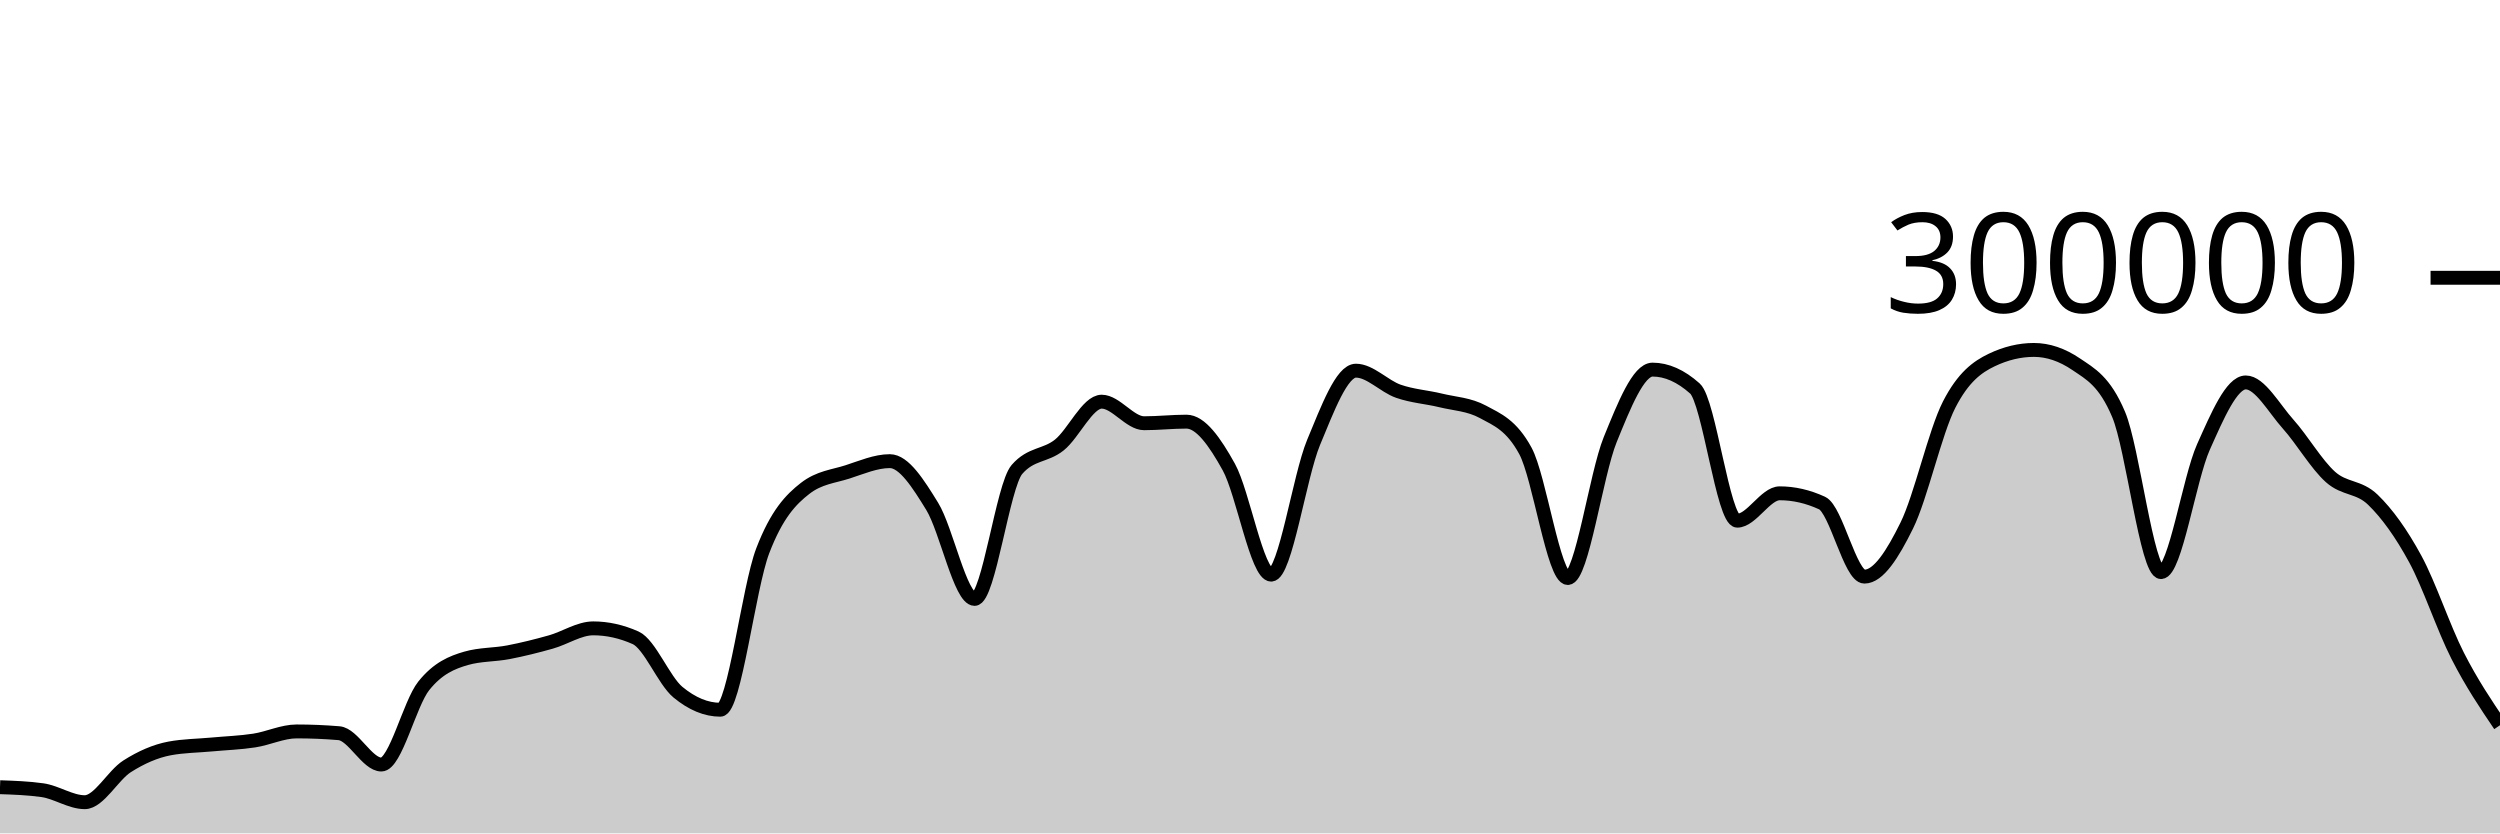
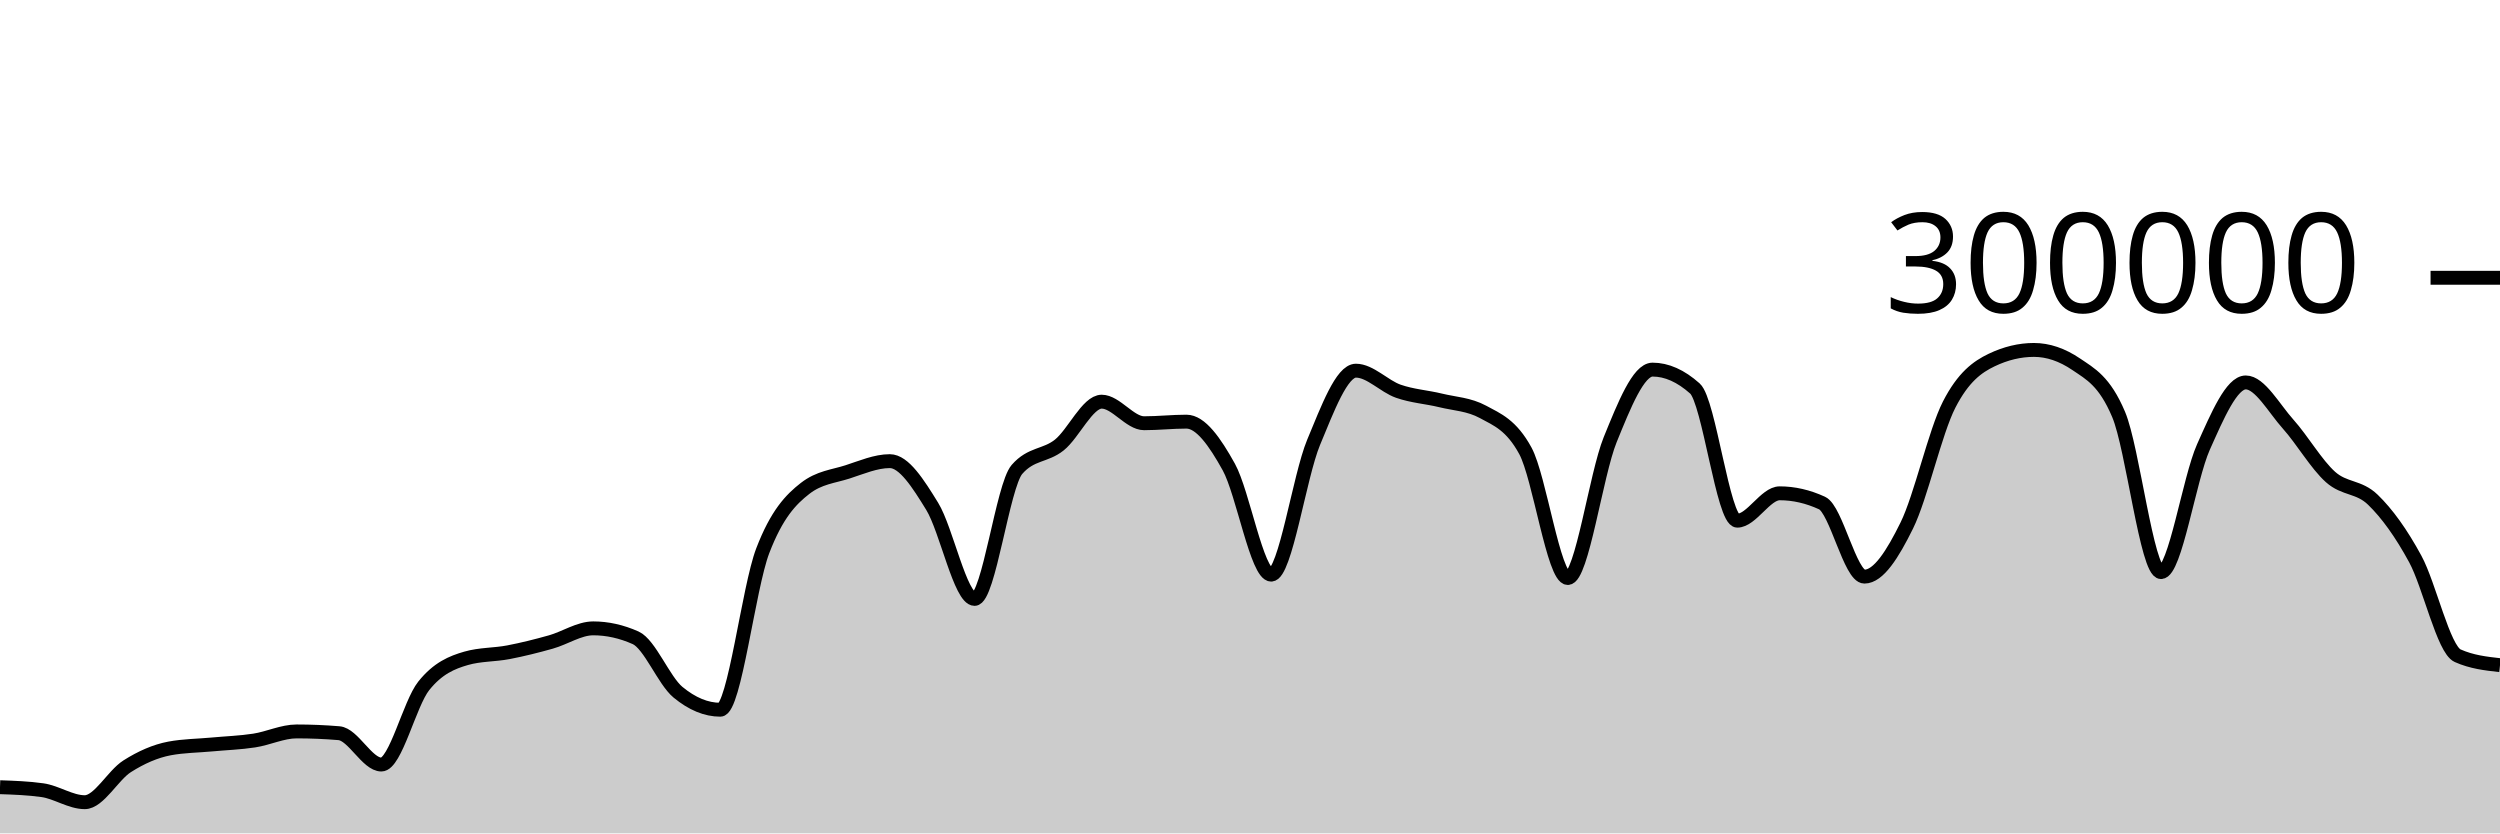
<svg xmlns="http://www.w3.org/2000/svg" viewBox="0 0 180 60">
  <g transform="translate(0,20)">
-     <path class="area" fill="rgba(0, 0, 0, 0.2)" d="M0,36.679C1.017,36.714,2.034,36.75,3.051,36.893C4.068,37.035,5.085,37.758,6.102,37.758C7.119,37.758,8.136,35.818,9.153,35.174C10.169,34.529,11.186,34.081,12.203,33.889C13.22,33.698,14.237,33.697,15.254,33.602C16.271,33.507,17.288,33.475,18.305,33.318C19.322,33.162,20.339,32.663,21.356,32.663C22.373,32.663,23.39,32.705,24.407,32.79C25.424,32.874,26.441,35.047,27.458,35.047C28.475,35.047,29.492,30.659,30.508,29.384C31.525,28.11,32.542,27.693,33.559,27.4C34.576,27.107,35.593,27.157,36.61,26.961C37.627,26.765,38.644,26.511,39.661,26.224C40.678,25.938,41.695,25.242,42.712,25.242C43.729,25.242,44.746,25.468,45.763,25.921C46.78,26.374,47.797,28.999,48.814,29.839C49.831,30.679,50.847,31.1,51.864,31.1C52.881,31.1,53.898,22.316,54.915,19.661C55.932,17.005,56.949,15.958,57.966,15.166C58.983,14.374,60,14.305,61.017,13.978C62.034,13.65,63.051,13.202,64.068,13.202C65.085,13.202,66.102,14.805,67.119,16.459C68.136,18.112,69.153,23.122,70.169,23.122C71.186,23.122,72.203,14.973,73.22,13.8C74.237,12.626,75.254,12.853,76.271,12.04C77.288,11.226,78.305,8.92,79.322,8.92C80.339,8.92,81.356,10.473,82.373,10.473C83.39,10.473,84.407,10.358,85.424,10.358C86.441,10.358,87.458,11.791,88.475,13.627C89.492,15.463,90.508,21.374,91.525,21.374C92.542,21.374,93.559,14.305,94.576,11.858C95.593,9.41,96.61,6.688,97.627,6.688C98.644,6.688,99.661,7.811,100.678,8.168C101.695,8.524,102.712,8.581,103.729,8.83C104.746,9.078,105.763,9.106,106.78,9.657C107.797,10.209,108.814,10.594,109.831,12.466C110.847,14.339,111.864,21.618,112.881,21.618C113.898,21.618,114.915,14.16,115.932,11.659C116.949,9.158,117.966,6.612,118.983,6.612C120,6.612,121.017,7.065,122.034,7.972C123.051,8.878,124.068,17.489,125.085,17.489C126.102,17.489,127.119,15.518,128.136,15.518C129.153,15.518,130.169,15.751,131.186,16.218C132.203,16.685,133.22,21.517,134.237,21.517C135.254,21.517,136.271,19.902,137.288,17.838C138.305,15.774,139.322,11.117,140.339,9.132C141.356,7.147,142.373,6.416,143.39,5.928C144.407,5.439,145.424,5.195,146.441,5.195C147.458,5.195,148.475,5.54,149.492,6.23C150.508,6.92,151.525,7.434,152.542,9.843C153.559,12.251,154.576,21.191,155.593,21.191C156.61,21.191,157.627,14.468,158.644,12.192C159.661,9.916,160.678,7.535,161.695,7.535C162.712,7.535,163.729,9.403,164.746,10.538C165.763,11.673,166.78,13.437,167.797,14.344C168.814,15.251,169.831,14.997,170.847,15.981C171.864,16.964,172.881,18.372,173.898,20.244C174.915,22.116,175.932,25.215,176.949,27.21C177.966,29.206,178.983,30.711,180,32.217L180,40C178.983,40,177.966,40,176.949,40C175.932,40,174.915,40,173.898,40C172.881,40,171.864,40,170.847,40C169.831,40,168.814,40,167.797,40C166.78,40,165.763,40,164.746,40C163.729,40,162.712,40,161.695,40C160.678,40,159.661,40,158.644,40C157.627,40,156.61,40,155.593,40C154.576,40,153.559,40,152.542,40C151.525,40,150.508,40,149.492,40C148.475,40,147.458,40,146.441,40C145.424,40,144.407,40,143.39,40C142.373,40,141.356,40,140.339,40C139.322,40,138.305,40,137.288,40C136.271,40,135.254,40,134.237,40C133.22,40,132.203,40,131.186,40C130.169,40,129.153,40,128.136,40C127.119,40,126.102,40,125.085,40C124.068,40,123.051,40,122.034,40C121.017,40,120,40,118.983,40C117.966,40,116.949,40,115.932,40C114.915,40,113.898,40,112.881,40C111.864,40,110.847,40,109.831,40C108.814,40,107.797,40,106.78,40C105.763,40,104.746,40,103.729,40C102.712,40,101.695,40,100.678,40C99.661,40,98.644,40,97.627,40C96.61,40,95.593,40,94.576,40C93.559,40,92.542,40,91.525,40C90.508,40,89.492,40,88.475,40C87.458,40,86.441,40,85.424,40C84.407,40,83.39,40,82.373,40C81.356,40,80.339,40,79.322,40C78.305,40,77.288,40,76.271,40C75.254,40,74.237,40,73.22,40C72.203,40,71.186,40,70.169,40C69.153,40,68.136,40,67.119,40C66.102,40,65.085,40,64.068,40C63.051,40,62.034,40,61.017,40C60,40,58.983,40,57.966,40C56.949,40,55.932,40,54.915,40C53.898,40,52.881,40,51.864,40C50.847,40,49.831,40,48.814,40C47.797,40,46.78,40,45.763,40C44.746,40,43.729,40,42.712,40C41.695,40,40.678,40,39.661,40C38.644,40,37.627,40,36.61,40C35.593,40,34.576,40,33.559,40C32.542,40,31.525,40,30.508,40C29.492,40,28.475,40,27.458,40C26.441,40,25.424,40,24.407,40C23.39,40,22.373,40,21.356,40C20.339,40,19.322,40,18.305,40C17.288,40,16.271,40,15.254,40C14.237,40,13.22,40,12.203,40C11.186,40,10.169,40,9.153,40C8.136,40,7.119,40,6.102,40C5.085,40,4.068,40,3.051,40C2.034,40,1.017,40,0,40Z" />
-     <path class="line" stroke="black" fill="none" d="M0,36.679C1.017,36.714,2.034,36.75,3.051,36.893C4.068,37.035,5.085,37.758,6.102,37.758C7.119,37.758,8.136,35.818,9.153,35.174C10.169,34.529,11.186,34.081,12.203,33.889C13.22,33.698,14.237,33.697,15.254,33.602C16.271,33.507,17.288,33.475,18.305,33.318C19.322,33.162,20.339,32.663,21.356,32.663C22.373,32.663,23.39,32.705,24.407,32.79C25.424,32.874,26.441,35.047,27.458,35.047C28.475,35.047,29.492,30.659,30.508,29.384C31.525,28.11,32.542,27.693,33.559,27.4C34.576,27.107,35.593,27.157,36.61,26.961C37.627,26.765,38.644,26.511,39.661,26.224C40.678,25.938,41.695,25.242,42.712,25.242C43.729,25.242,44.746,25.468,45.763,25.921C46.78,26.374,47.797,28.999,48.814,29.839C49.831,30.679,50.847,31.1,51.864,31.1C52.881,31.1,53.898,22.316,54.915,19.661C55.932,17.005,56.949,15.958,57.966,15.166C58.983,14.374,60,14.305,61.017,13.978C62.034,13.65,63.051,13.202,64.068,13.202C65.085,13.202,66.102,14.805,67.119,16.459C68.136,18.112,69.153,23.122,70.169,23.122C71.186,23.122,72.203,14.973,73.22,13.8C74.237,12.626,75.254,12.853,76.271,12.04C77.288,11.226,78.305,8.92,79.322,8.92C80.339,8.92,81.356,10.473,82.373,10.473C83.39,10.473,84.407,10.358,85.424,10.358C86.441,10.358,87.458,11.791,88.475,13.627C89.492,15.463,90.508,21.374,91.525,21.374C92.542,21.374,93.559,14.305,94.576,11.858C95.593,9.41,96.61,6.688,97.627,6.688C98.644,6.688,99.661,7.811,100.678,8.168C101.695,8.524,102.712,8.581,103.729,8.83C104.746,9.078,105.763,9.106,106.78,9.657C107.797,10.209,108.814,10.594,109.831,12.466C110.847,14.339,111.864,21.618,112.881,21.618C113.898,21.618,114.915,14.16,115.932,11.659C116.949,9.158,117.966,6.612,118.983,6.612C120,6.612,121.017,7.065,122.034,7.972C123.051,8.878,124.068,17.489,125.085,17.489C126.102,17.489,127.119,15.518,128.136,15.518C129.153,15.518,130.169,15.751,131.186,16.218C132.203,16.685,133.22,21.517,134.237,21.517C135.254,21.517,136.271,19.902,137.288,17.838C138.305,15.774,139.322,11.117,140.339,9.132C141.356,7.147,142.373,6.416,143.39,5.928C144.407,5.439,145.424,5.195,146.441,5.195C147.458,5.195,148.475,5.54,149.492,6.23C150.508,6.92,151.525,7.434,152.542,9.843C153.559,12.251,154.576,21.191,155.593,21.191C156.61,21.191,157.627,14.468,158.644,12.192C159.661,9.916,160.678,7.535,161.695,7.535C162.712,7.535,163.729,9.403,164.746,10.538C165.763,11.673,166.78,13.437,167.797,14.344C168.814,15.251,169.831,14.997,170.847,15.981C171.864,16.964,172.881,18.372,173.898,20.244C174.915,22.116,175.932,25.215,176.949,27.21C177.966,29.206,178.983,30.711,180,32.217" />
+     <path class="area" fill="rgba(0, 0, 0, 0.2)" d="M0,36.679C1.017,36.714,2.034,36.75,3.051,36.893C4.068,37.035,5.085,37.758,6.102,37.758C7.119,37.758,8.136,35.818,9.153,35.174C10.169,34.529,11.186,34.081,12.203,33.889C13.22,33.698,14.237,33.697,15.254,33.602C16.271,33.507,17.288,33.475,18.305,33.318C19.322,33.162,20.339,32.663,21.356,32.663C22.373,32.663,23.39,32.705,24.407,32.79C25.424,32.874,26.441,35.047,27.458,35.047C28.475,35.047,29.492,30.659,30.508,29.384C31.525,28.11,32.542,27.693,33.559,27.4C34.576,27.107,35.593,27.157,36.61,26.961C37.627,26.765,38.644,26.511,39.661,26.224C40.678,25.938,41.695,25.242,42.712,25.242C43.729,25.242,44.746,25.468,45.763,25.921C46.78,26.374,47.797,28.999,48.814,29.839C49.831,30.679,50.847,31.1,51.864,31.1C52.881,31.1,53.898,22.316,54.915,19.661C55.932,17.005,56.949,15.958,57.966,15.166C58.983,14.374,60,14.305,61.017,13.978C62.034,13.65,63.051,13.202,64.068,13.202C65.085,13.202,66.102,14.805,67.119,16.459C68.136,18.112,69.153,23.122,70.169,23.122C71.186,23.122,72.203,14.973,73.22,13.8C74.237,12.626,75.254,12.853,76.271,12.04C77.288,11.226,78.305,8.92,79.322,8.92C80.339,8.92,81.356,10.473,82.373,10.473C83.39,10.473,84.407,10.358,85.424,10.358C86.441,10.358,87.458,11.791,88.475,13.627C89.492,15.463,90.508,21.374,91.525,21.374C92.542,21.374,93.559,14.305,94.576,11.858C95.593,9.41,96.61,6.688,97.627,6.688C98.644,6.688,99.661,7.811,100.678,8.168C101.695,8.524,102.712,8.581,103.729,8.83C104.746,9.078,105.763,9.106,106.78,9.657C107.797,10.209,108.814,10.594,109.831,12.466C110.847,14.339,111.864,21.618,112.881,21.618C113.898,21.618,114.915,14.16,115.932,11.659C116.949,9.158,117.966,6.612,118.983,6.612C120,6.612,121.017,7.065,122.034,7.972C123.051,8.878,124.068,17.489,125.085,17.489C126.102,17.489,127.119,15.518,128.136,15.518C129.153,15.518,130.169,15.751,131.186,16.218C132.203,16.685,133.22,21.517,134.237,21.517C135.254,21.517,136.271,19.902,137.288,17.838C138.305,15.774,139.322,11.117,140.339,9.132C141.356,7.147,142.373,6.416,143.39,5.928C144.407,5.439,145.424,5.195,146.441,5.195C147.458,5.195,148.475,5.54,149.492,6.23C150.508,6.92,151.525,7.434,152.542,9.843C153.559,12.251,154.576,21.191,155.593,21.191C156.61,21.191,157.627,14.468,158.644,12.192C159.661,9.916,160.678,7.535,161.695,7.535C162.712,7.535,163.729,9.403,164.746,10.538C165.763,11.673,166.78,13.437,167.797,14.344C168.814,15.251,169.831,14.997,170.847,15.981C171.864,16.964,172.881,18.372,173.898,20.244C174.915,22.116,175.932,26.756,176.949,27.21C177.966,27.665,178.983,27.779,180,27.892L180,40C178.983,40,177.966,40,176.949,40C175.932,40,174.915,40,173.898,40C172.881,40,171.864,40,170.847,40C169.831,40,168.814,40,167.797,40C166.78,40,165.763,40,164.746,40C163.729,40,162.712,40,161.695,40C160.678,40,159.661,40,158.644,40C157.627,40,156.61,40,155.593,40C154.576,40,153.559,40,152.542,40C151.525,40,150.508,40,149.492,40C148.475,40,147.458,40,146.441,40C145.424,40,144.407,40,143.39,40C142.373,40,141.356,40,140.339,40C139.322,40,138.305,40,137.288,40C136.271,40,135.254,40,134.237,40C133.22,40,132.203,40,131.186,40C130.169,40,129.153,40,128.136,40C127.119,40,126.102,40,125.085,40C124.068,40,123.051,40,122.034,40C121.017,40,120,40,118.983,40C117.966,40,116.949,40,115.932,40C114.915,40,113.898,40,112.881,40C111.864,40,110.847,40,109.831,40C108.814,40,107.797,40,106.78,40C105.763,40,104.746,40,103.729,40C102.712,40,101.695,40,100.678,40C99.661,40,98.644,40,97.627,40C96.61,40,95.593,40,94.576,40C93.559,40,92.542,40,91.525,40C90.508,40,89.492,40,88.475,40C87.458,40,86.441,40,85.424,40C84.407,40,83.39,40,82.373,40C81.356,40,80.339,40,79.322,40C78.305,40,77.288,40,76.271,40C75.254,40,74.237,40,73.22,40C72.203,40,71.186,40,70.169,40C69.153,40,68.136,40,67.119,40C66.102,40,65.085,40,64.068,40C63.051,40,62.034,40,61.017,40C60,40,58.983,40,57.966,40C56.949,40,55.932,40,54.915,40C53.898,40,52.881,40,51.864,40C50.847,40,49.831,40,48.814,40C47.797,40,46.78,40,45.763,40C44.746,40,43.729,40,42.712,40C41.695,40,40.678,40,39.661,40C38.644,40,37.627,40,36.61,40C35.593,40,34.576,40,33.559,40C32.542,40,31.525,40,30.508,40C29.492,40,28.475,40,27.458,40C26.441,40,25.424,40,24.407,40C23.39,40,22.373,40,21.356,40C20.339,40,19.322,40,18.305,40C17.288,40,16.271,40,15.254,40C14.237,40,13.22,40,12.203,40C11.186,40,10.169,40,9.153,40C8.136,40,7.119,40,6.102,40C5.085,40,4.068,40,3.051,40C2.034,40,1.017,40,0,40Z" />
+     <path class="line" stroke="black" fill="none" d="M0,36.679C1.017,36.714,2.034,36.75,3.051,36.893C4.068,37.035,5.085,37.758,6.102,37.758C7.119,37.758,8.136,35.818,9.153,35.174C10.169,34.529,11.186,34.081,12.203,33.889C13.22,33.698,14.237,33.697,15.254,33.602C16.271,33.507,17.288,33.475,18.305,33.318C19.322,33.162,20.339,32.663,21.356,32.663C22.373,32.663,23.39,32.705,24.407,32.79C25.424,32.874,26.441,35.047,27.458,35.047C28.475,35.047,29.492,30.659,30.508,29.384C31.525,28.11,32.542,27.693,33.559,27.4C34.576,27.107,35.593,27.157,36.61,26.961C37.627,26.765,38.644,26.511,39.661,26.224C40.678,25.938,41.695,25.242,42.712,25.242C43.729,25.242,44.746,25.468,45.763,25.921C46.78,26.374,47.797,28.999,48.814,29.839C49.831,30.679,50.847,31.1,51.864,31.1C52.881,31.1,53.898,22.316,54.915,19.661C55.932,17.005,56.949,15.958,57.966,15.166C58.983,14.374,60,14.305,61.017,13.978C62.034,13.65,63.051,13.202,64.068,13.202C65.085,13.202,66.102,14.805,67.119,16.459C68.136,18.112,69.153,23.122,70.169,23.122C71.186,23.122,72.203,14.973,73.22,13.8C74.237,12.626,75.254,12.853,76.271,12.04C77.288,11.226,78.305,8.92,79.322,8.92C80.339,8.92,81.356,10.473,82.373,10.473C83.39,10.473,84.407,10.358,85.424,10.358C86.441,10.358,87.458,11.791,88.475,13.627C89.492,15.463,90.508,21.374,91.525,21.374C92.542,21.374,93.559,14.305,94.576,11.858C95.593,9.41,96.61,6.688,97.627,6.688C98.644,6.688,99.661,7.811,100.678,8.168C101.695,8.524,102.712,8.581,103.729,8.83C104.746,9.078,105.763,9.106,106.78,9.657C107.797,10.209,108.814,10.594,109.831,12.466C110.847,14.339,111.864,21.618,112.881,21.618C113.898,21.618,114.915,14.16,115.932,11.659C116.949,9.158,117.966,6.612,118.983,6.612C120,6.612,121.017,7.065,122.034,7.972C123.051,8.878,124.068,17.489,125.085,17.489C126.102,17.489,127.119,15.518,128.136,15.518C129.153,15.518,130.169,15.751,131.186,16.218C132.203,16.685,133.22,21.517,134.237,21.517C135.254,21.517,136.271,19.902,137.288,17.838C138.305,15.774,139.322,11.117,140.339,9.132C141.356,7.147,142.373,6.416,143.39,5.928C144.407,5.439,145.424,5.195,146.441,5.195C147.458,5.195,148.475,5.54,149.492,6.23C150.508,6.92,151.525,7.434,152.542,9.843C153.559,12.251,154.576,21.191,155.593,21.191C156.61,21.191,157.627,14.468,158.644,12.192C159.661,9.916,160.678,7.535,161.695,7.535C162.712,7.535,163.729,9.403,164.746,10.538C165.763,11.673,166.78,13.437,167.797,14.344C168.814,15.251,169.831,14.997,170.847,15.981C171.864,16.964,172.881,18.372,173.898,20.244C174.915,22.116,175.932,26.756,176.949,27.21C177.966,27.665,178.983,27.779,180,27.892" />
    <path class="axis-ceiling" stroke-width="1" stroke="black" fill="none" d="M175,0L180,0" />
    <text class="axis-ceiling-label" font-family="sans-serif" text-anchor="end" font-size="10px" x="170" y="2.5">300000</text>
  </g>
</svg>
